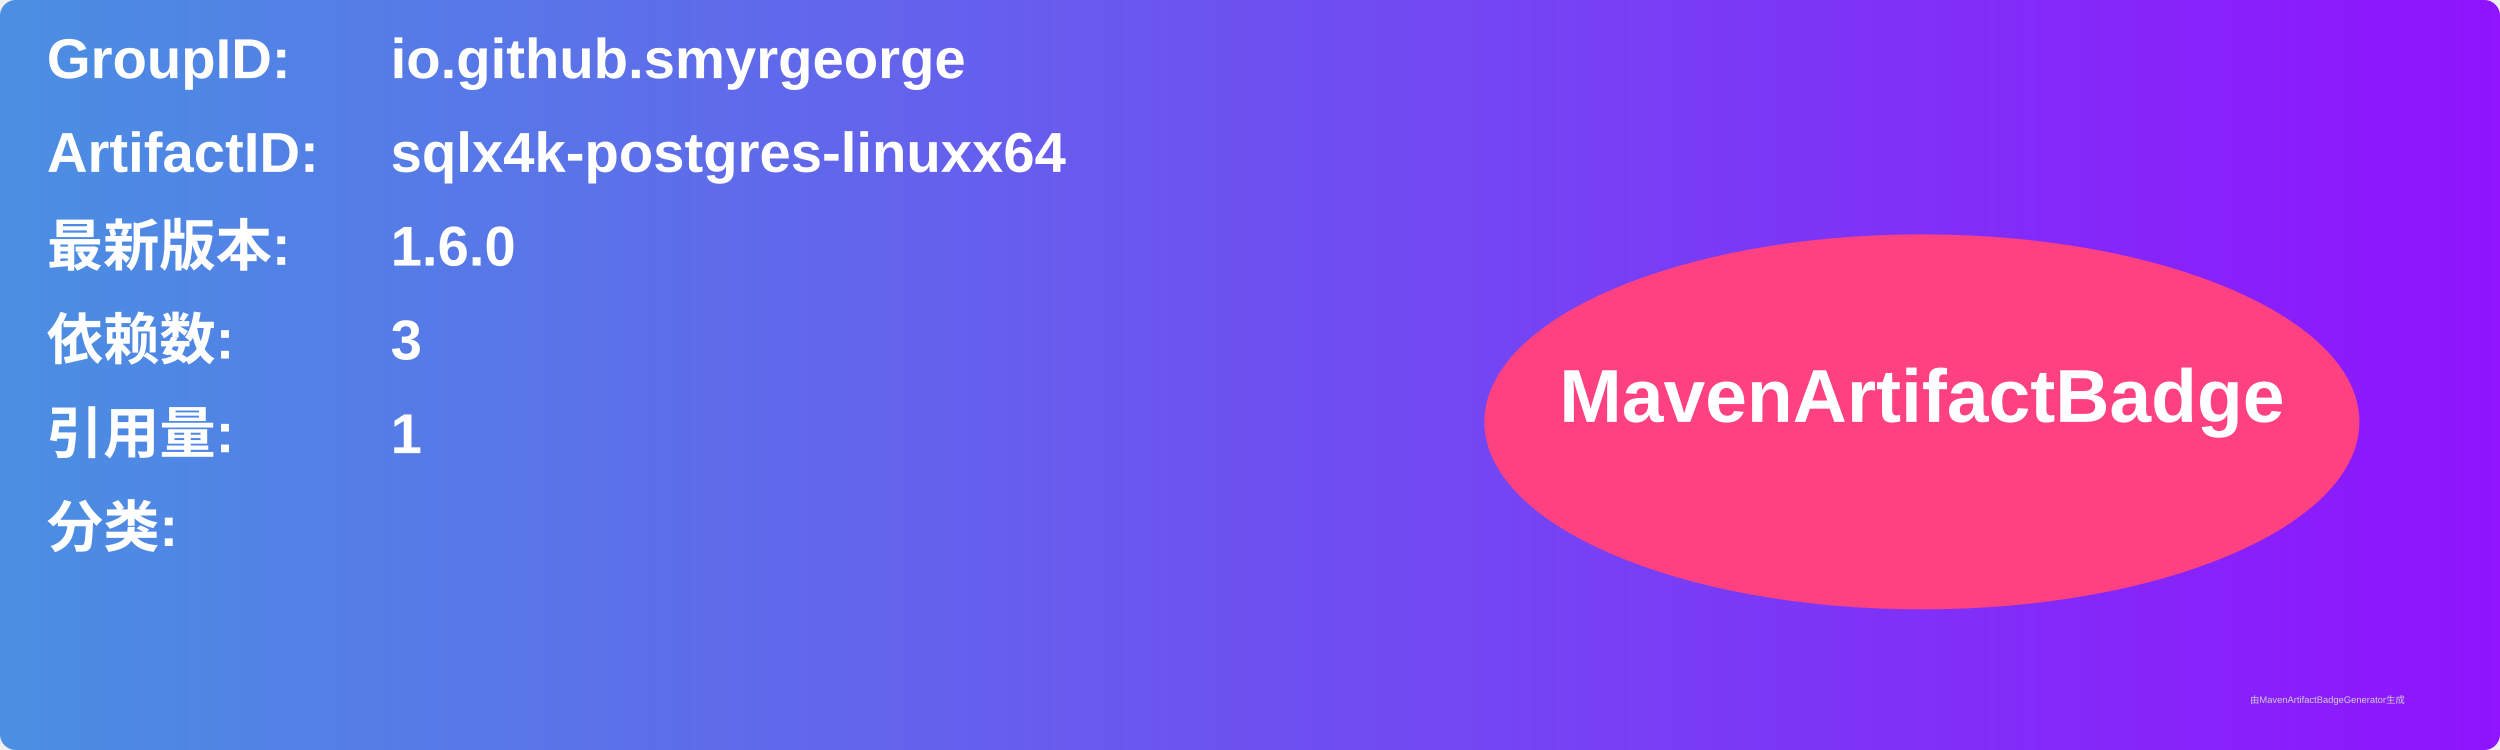
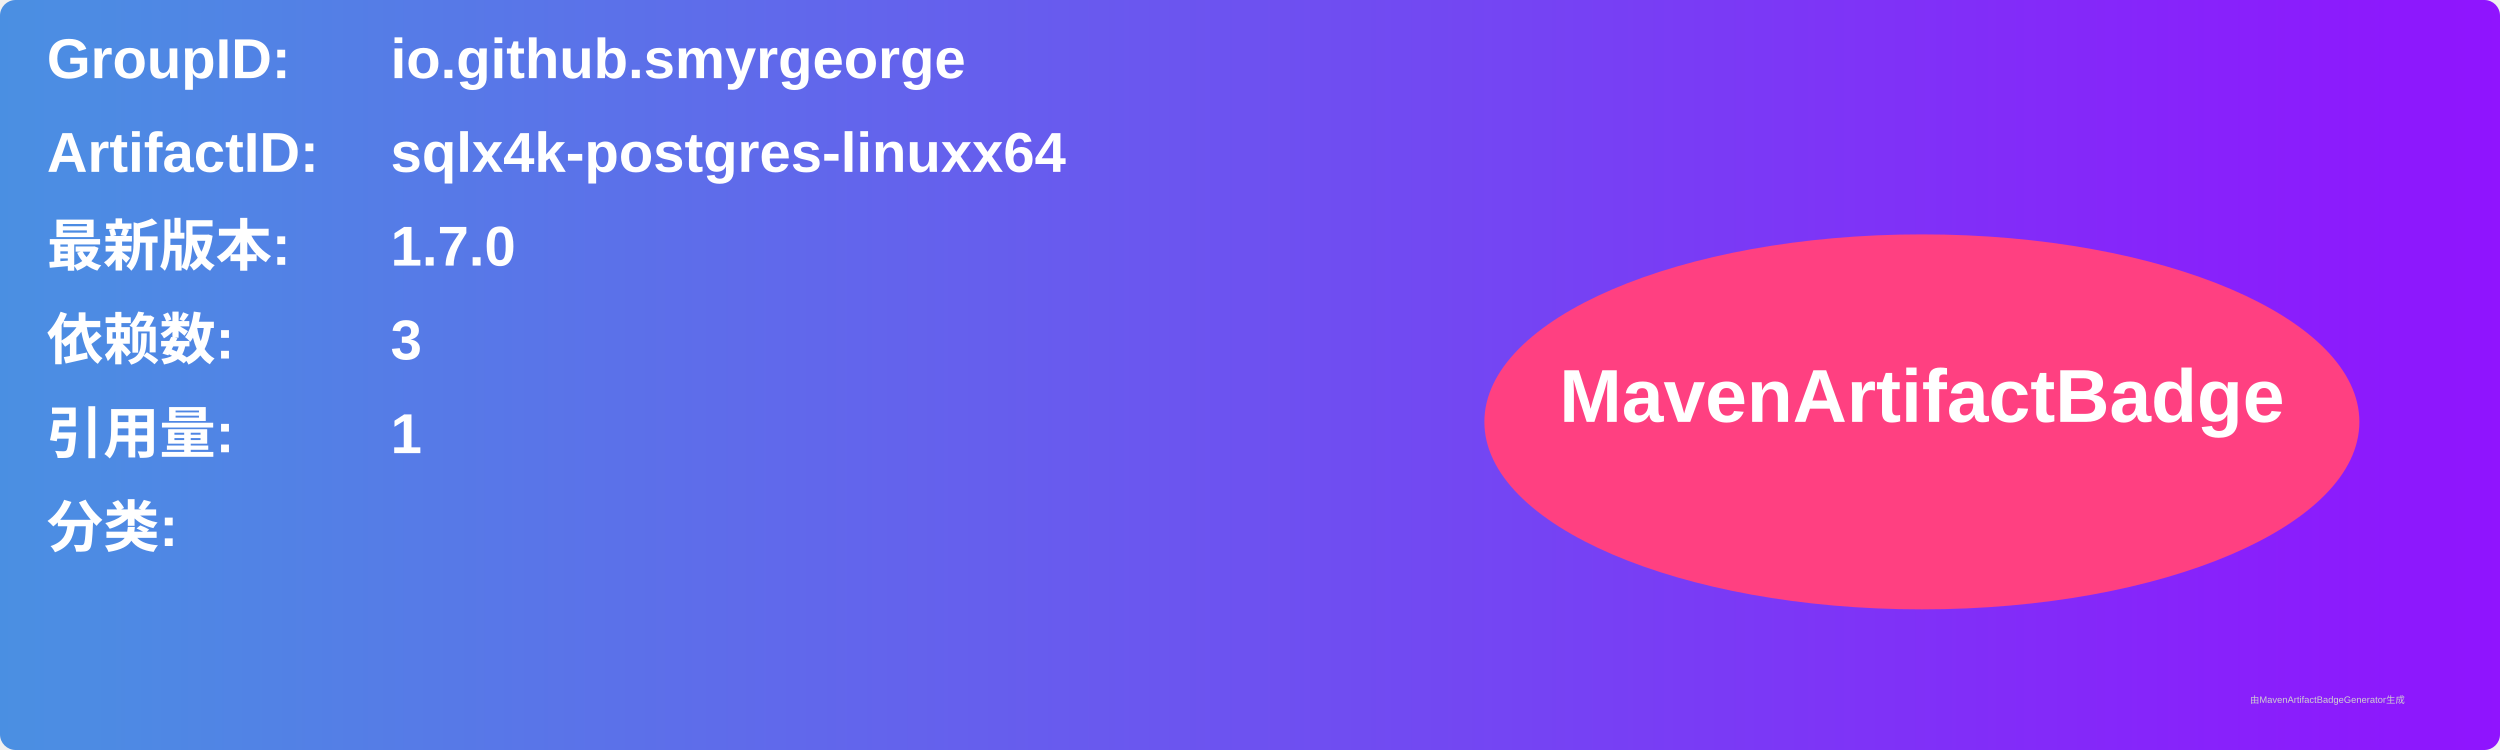
<svg xmlns="http://www.w3.org/2000/svg" width="800" height="240" viewBox="0 0 800 240">
  <linearGradient id="grad" x1="0%" y1="0%" x2="100%" y2="0%">
    <stop offset="0%" stop-color="#4a90e2" />
    <stop offset="100%" stop-color="#9013fe" />
  </linearGradient>
  <rect width="100%" height="100%" rx="5" ry="5" fill="url(#grad)" />
  <g transform="translate(15, 15)">
    <text x="0" y="10" font-family="Arial" font-size="18" fill="white" font-weight="bold" width="260">GroupID:</text>
    <text x="110" y="10" font-family="Arial" font-size="18" fill="white" font-weight="bold" width="460">io.github.smyrgeorge</text>
    <text x="0" y="40" font-family="Arial" font-size="18" fill="white" font-weight="bold" width="260">ArtifactID:</text>
    <text x="110" y="40" font-family="Arial" font-size="18" fill="white" font-weight="bold" width="460">sqlx4k-postgres-linuxx64</text>
    <text x="0" y="70" font-family="Arial" font-size="18" fill="white" font-weight="bold">最新版本:</text>
    <text x="110" y="70" font-family="Arial" font-size="18" fill="white" font-weight="bold">
-       <tspan font-weight="bold">1.6.0</tspan>
+       <tspan font-weight="bold">1.7.0</tspan>
    </text>
    <text x="0" y="100" font-family="Arial" font-size="18" fill="white" font-weight="bold">依赖数: </text>
    <text x="110" y="100" font-family="Arial" font-size="18" fill="white">
      <tspan font-weight="bold">3</tspan>
    </text>
    <text x="0" y="130" font-family="Arial" font-size="18" fill="white" font-weight="bold">引用量: </text>
    <text x="110" y="130" font-family="Arial" font-size="18" fill="white">
      <tspan font-weight="bold">1</tspan>
    </text>
    <text x="0" y="160" font-family="Arial" font-size="18" fill="white" font-weight="bold">分类:</text>
    <text x="10" y="190" font-family="Arial" font-size="10" fill="white">
      <tspan font-weight="bold" />
    </text>
    <ellipse cx="600" cy="120" rx="140" ry="60" fill="#ff4081" />
    <text x="600" y="120" text-anchor="middle" font-family="Arial" font-size="24" fill="white" font-weight="bold">MavenArtifactBadge</text>
  </g>
  <text x="720" y="225" font-family="Arial" font-size="3" fill="#d0d0d0">由MavenArtifactBadgeGenerator生成</text>
</svg>
